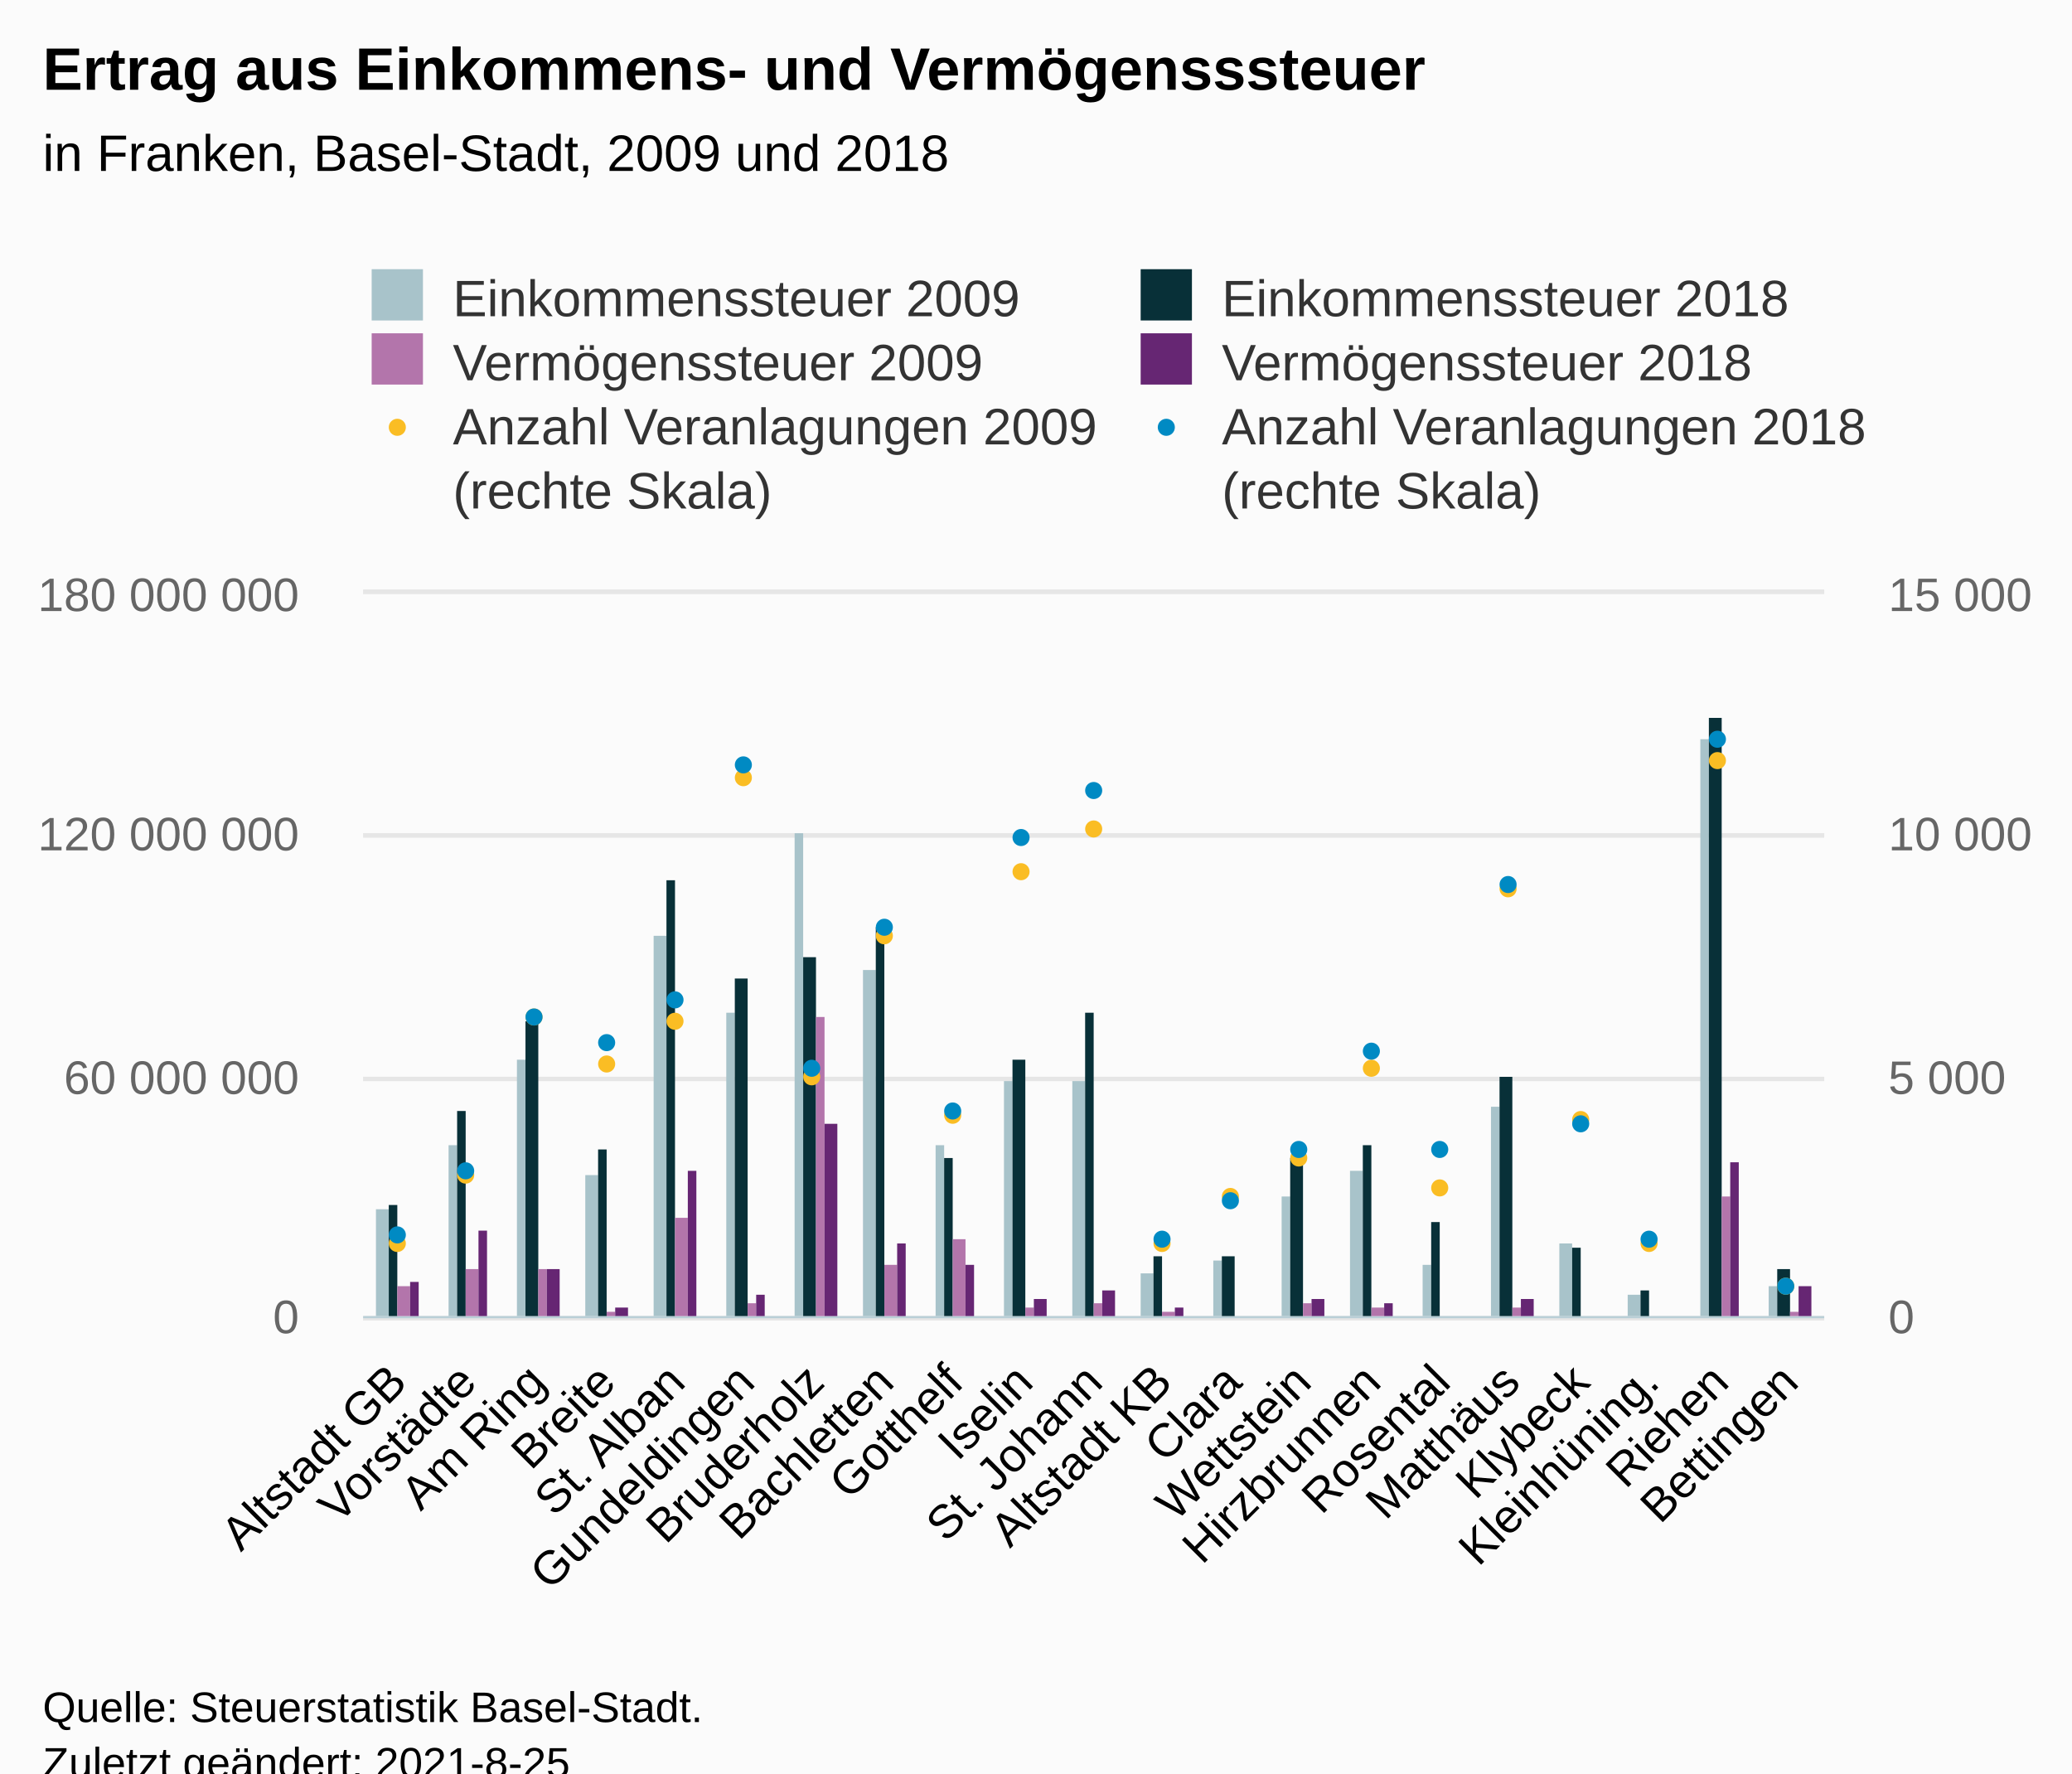
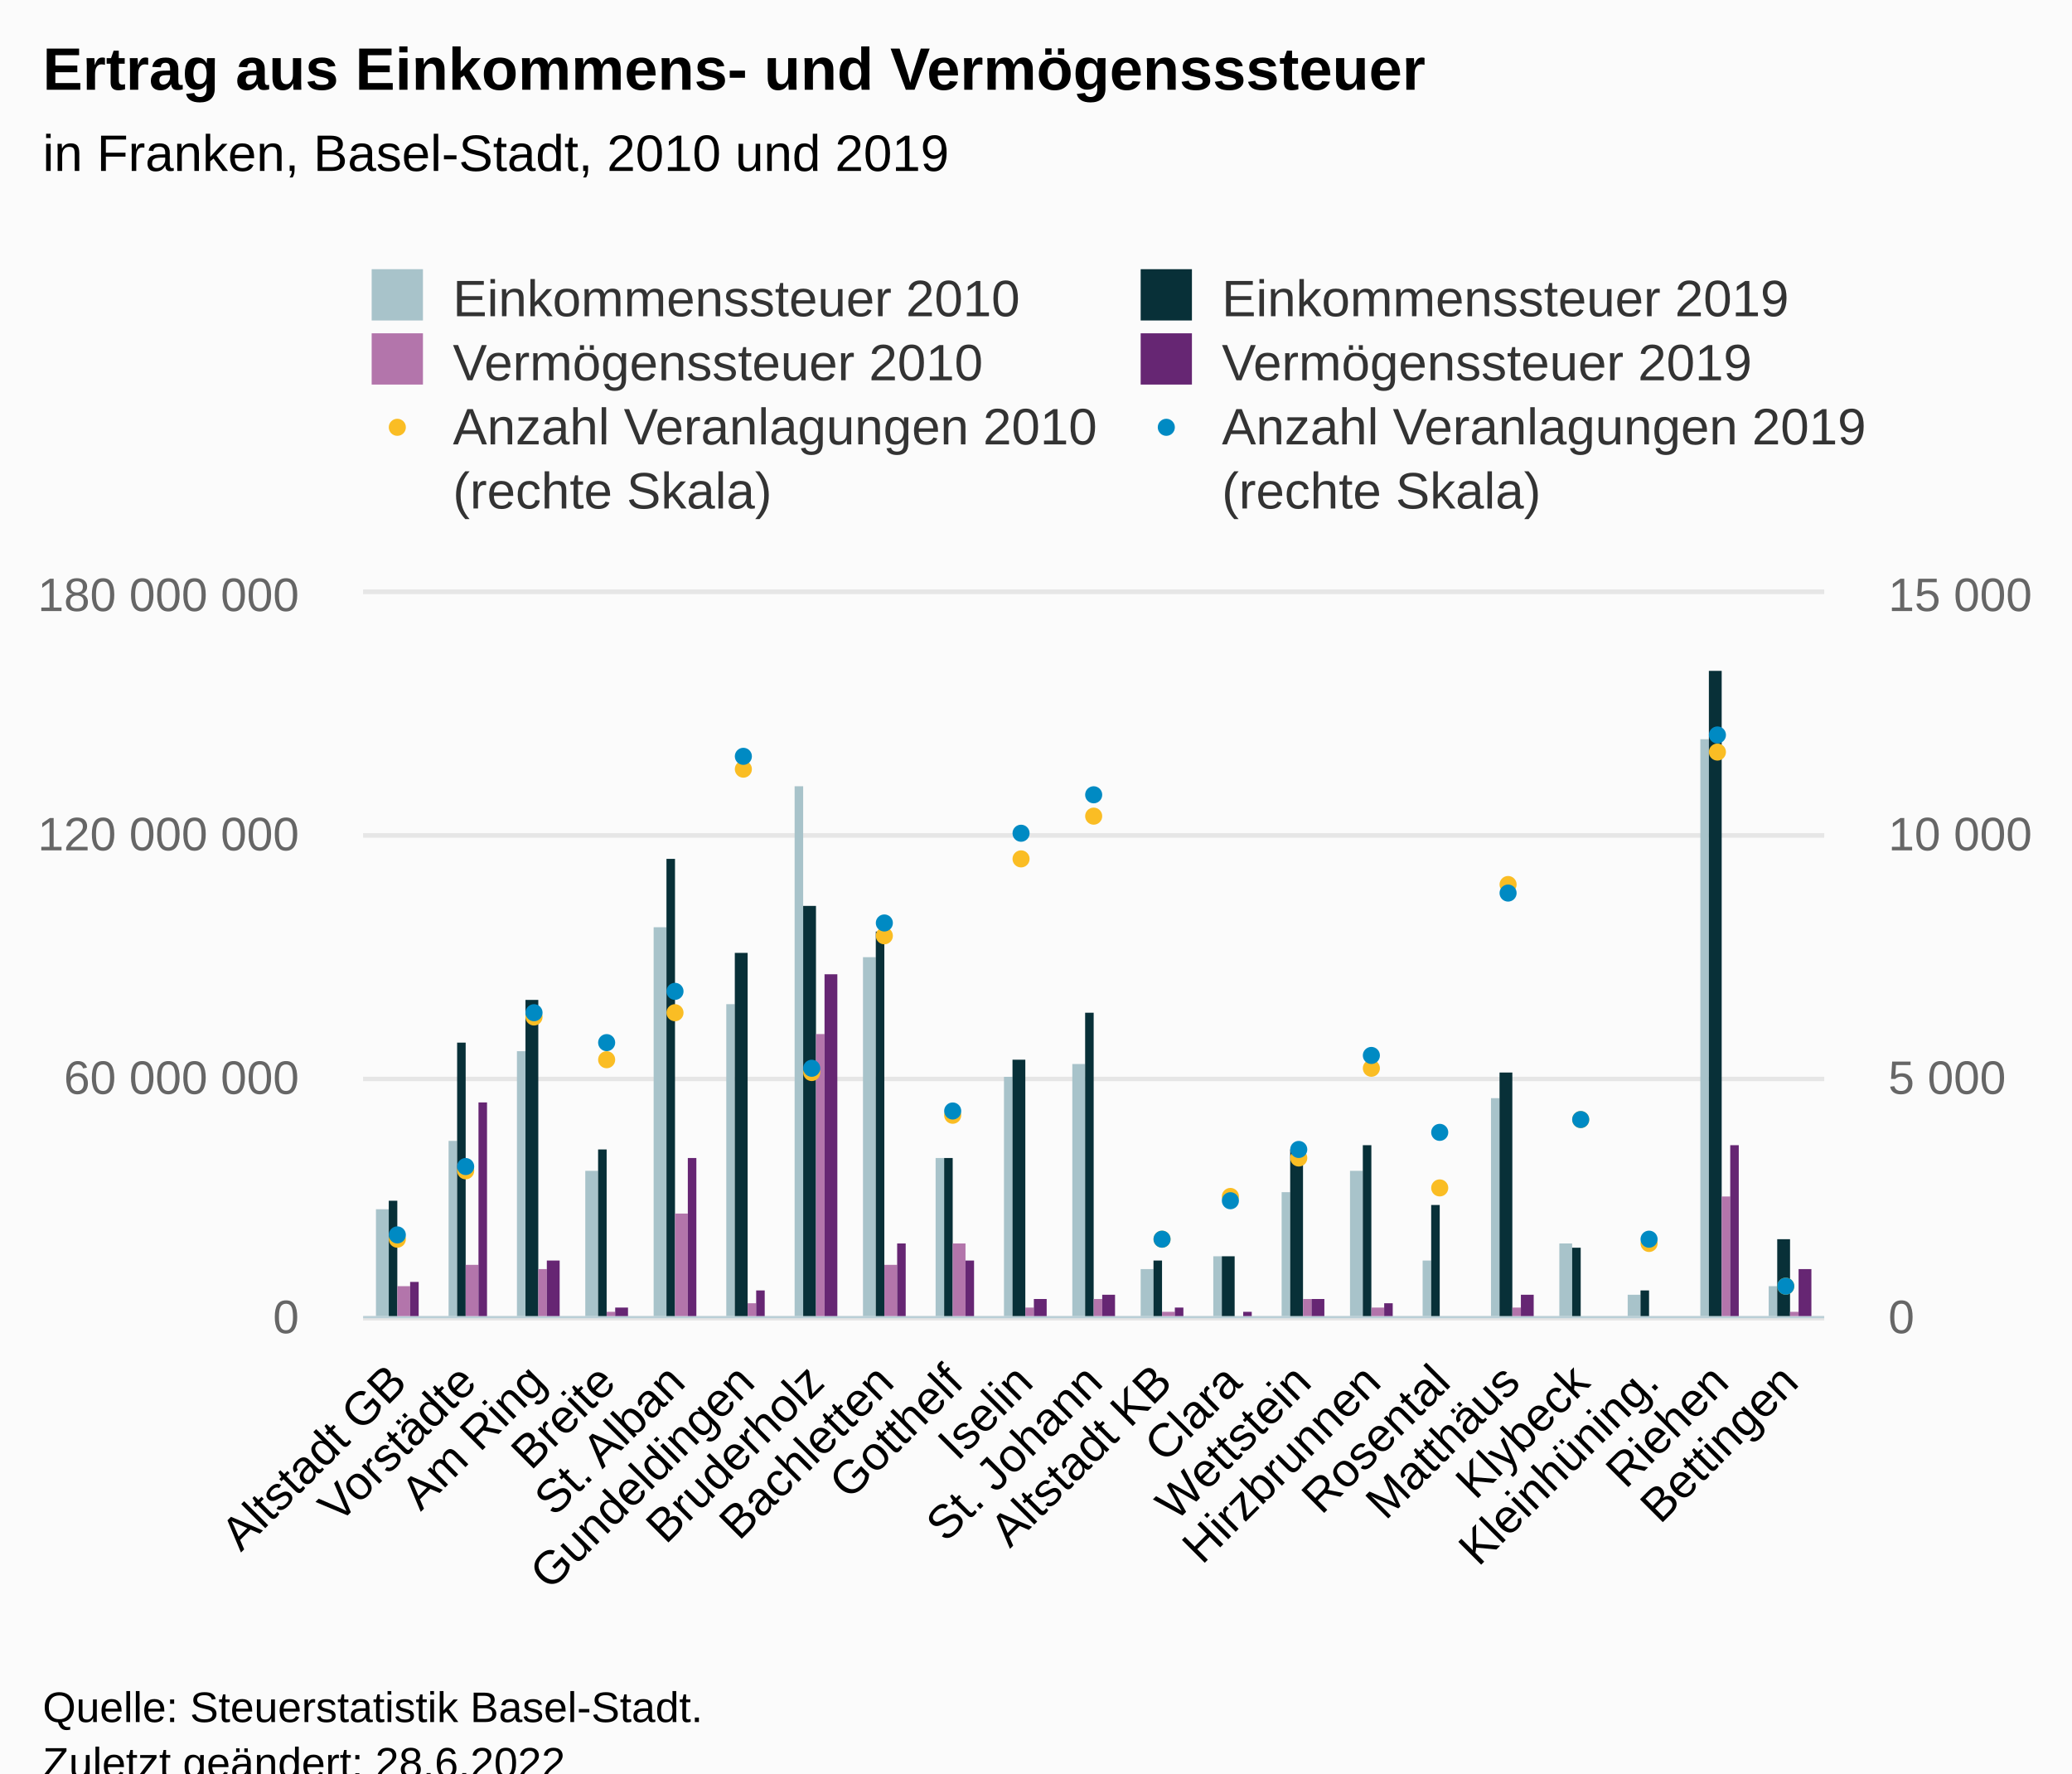
<svg xmlns="http://www.w3.org/2000/svg" version="1.1" class="highcharts-root" style="font-family:Arial;font-size:12px;" viewBox="0 0 485 415">
  <defs>
-     <clipPath id="highcharts-g98ypyo-135-">
+     <clipPath id="highcharts-v405xe8-135-">
      <rect x="0" y="0" width="342" height="169" fill="none" />
    </clipPath>
-     <clipPath id="highcharts-g98ypyo-157-">
+     <clipPath id="highcharts-v405xe8-157-">
      <rect x="0" y="0" width="342" height="169" fill="none" />
    </clipPath>
-     <clipPath id="highcharts-g98ypyo-242-">
+     <clipPath id="highcharts-v405xe8-242-">
      <rect x="0" y="0" width="342" height="169" fill="none" />
    </clipPath>
-     <clipPath id="highcharts-g98ypyo-264-">
+     <clipPath id="highcharts-v405xe8-264-">
      <rect x="85" y="139" width="342" height="169" fill="none" />
    </clipPath>
  </defs>
  <rect fill="#fbfbfb" class="highcharts-background" x="0" y="0" width="485" height="428" rx="0" ry="0" />
  <rect fill="none" class="highcharts-plot-background" x="85" y="139" width="342" height="169" />
  <g class="highcharts-pane-group" data-z-index="0" />
  <g class="highcharts-grid highcharts-xaxis-grid" data-z-index="1">
    <path fill="none" data-z-index="1" class="highcharts-grid-line" d="M 100.5 139 L 100.5 308" opacity="1" />
    <path fill="none" data-z-index="1" class="highcharts-grid-line" d="M 117.5 139 L 117.5 308" opacity="1" />
    <path fill="none" data-z-index="1" class="highcharts-grid-line" d="M 133.5 139 L 133.5 308" opacity="1" />
    <path fill="none" data-z-index="1" class="highcharts-grid-line" d="M 149.5 139 L 149.5 308" opacity="1" />
    <path fill="none" data-z-index="1" class="highcharts-grid-line" d="M 165.5 139 L 165.5 308" opacity="1" />
    <path fill="none" data-z-index="1" class="highcharts-grid-line" d="M 182.5 139 L 182.5 308" opacity="1" />
    <path fill="none" data-z-index="1" class="highcharts-grid-line" d="M 198.5 139 L 198.5 308" opacity="1" />
    <path fill="none" data-z-index="1" class="highcharts-grid-line" d="M 214.5 139 L 214.5 308" opacity="1" />
    <path fill="none" data-z-index="1" class="highcharts-grid-line" d="M 231.5 139 L 231.5 308" opacity="1" />
    <path fill="none" data-z-index="1" class="highcharts-grid-line" d="M 247.5 139 L 247.5 308" opacity="1" />
    <path fill="none" data-z-index="1" class="highcharts-grid-line" d="M 263.5 139 L 263.5 308" opacity="1" />
    <path fill="none" data-z-index="1" class="highcharts-grid-line" d="M 279.5 139 L 279.5 308" opacity="1" />
    <path fill="none" data-z-index="1" class="highcharts-grid-line" d="M 296.5 139 L 296.5 308" opacity="1" />
    <path fill="none" data-z-index="1" class="highcharts-grid-line" d="M 312.5 139 L 312.5 308" opacity="1" />
    <path fill="none" data-z-index="1" class="highcharts-grid-line" d="M 328.5 139 L 328.5 308" opacity="1" />
    <path fill="none" data-z-index="1" class="highcharts-grid-line" d="M 345.5 139 L 345.5 308" opacity="1" />
    <path fill="none" data-z-index="1" class="highcharts-grid-line" d="M 361.5 139 L 361.5 308" opacity="1" />
    <path fill="none" data-z-index="1" class="highcharts-grid-line" d="M 377.5 139 L 377.5 308" opacity="1" />
    <path fill="none" data-z-index="1" class="highcharts-grid-line" d="M 393.5 139 L 393.5 308" opacity="1" />
    <path fill="none" data-z-index="1" class="highcharts-grid-line" d="M 410.5 139 L 410.5 308" opacity="1" />
    <path fill="none" data-z-index="1" class="highcharts-grid-line" d="M 426.5 139 L 426.5 308" opacity="1" />
    <path fill="none" data-z-index="1" class="highcharts-grid-line" d="M 84.5 139 L 84.5 308" opacity="1" />
  </g>
  <g class="highcharts-grid highcharts-yaxis-grid" data-z-index="1">
    <path fill="none" stroke="#e6e6e6" stroke-width="1" data-z-index="1" class="highcharts-grid-line" d="M 85 308.5 L 427 308.5" opacity="1" />
    <path fill="none" stroke="#e6e6e6" stroke-width="1" data-z-index="1" class="highcharts-grid-line" d="M 85 252.5 L 427 252.5" opacity="1" />
    <path fill="none" stroke="#e6e6e6" stroke-width="1" data-z-index="1" class="highcharts-grid-line" d="M 85 195.5 L 427 195.5" opacity="1" />
    <path fill="none" stroke="#e6e6e6" stroke-width="1" data-z-index="1" class="highcharts-grid-line" d="M 85 138.5 L 427 138.5" opacity="1" />
  </g>
  <g class="highcharts-grid highcharts-yaxis-grid" data-z-index="1">
    <path fill="none" stroke="#e6e6e6" stroke-width="1" data-z-index="1" class="highcharts-grid-line" d="M 85 308.5 L 427 308.5" opacity="1" />
    <path fill="none" stroke="#e6e6e6" stroke-width="1" data-z-index="1" class="highcharts-grid-line" d="M 85 252.5 L 427 252.5" opacity="1" />
    <path fill="none" stroke="#e6e6e6" stroke-width="1" data-z-index="1" class="highcharts-grid-line" d="M 85 195.5 L 427 195.5" opacity="1" />
    <path fill="none" stroke="#e6e6e6" stroke-width="1" data-z-index="1" class="highcharts-grid-line" d="M 85 138.5 L 427 138.5" opacity="1" />
  </g>
  <rect fill="none" class="highcharts-plot-border" data-z-index="1" x="85" y="139" width="342" height="169" />
  <g class="highcharts-axis highcharts-xaxis" data-z-index="2">
    <path fill="none" class="highcharts-axis-line" stroke="#B9CFD7" stroke-width="0.5" data-z-index="7" d="M 85 308.25 L 427 308.25" />
  </g>
  <g class="highcharts-axis highcharts-yaxis" data-z-index="2">
    <path fill="none" class="highcharts-axis-line" data-z-index="7" d="M 85 139 L 85 308" />
  </g>
  <g class="highcharts-axis highcharts-yaxis" data-z-index="2">
    <path fill="none" class="highcharts-axis-line" data-z-index="7" d="M 427 139 L 427 308" />
  </g>
  <g class="highcharts-series-group" data-z-index="3">
-     <g class="highcharts-series highcharts-series-0 highcharts-column-series" data-z-index="0.1" opacity="1" transform="translate(85,139) scale(1 1)" clip-path="url(#highcharts-g98ypyo-157-)">
+     <g class="highcharts-series highcharts-series-0 highcharts-column-series" data-z-index="0.1" opacity="1" transform="translate(85,139) scale(1 1)" clip-path="url(#highcharts-v405xe8-157-)">
      <rect x="3" y="144" width="3" height="26" fill="#A8C3CA" opacity="1" class="highcharts-point" />
-       <rect x="20" y="129" width="2" height="41" fill="#A8C3CA" opacity="1" class="highcharts-point" />
-       <rect x="36" y="109" width="2" height="61" fill="#A8C3CA" opacity="1" class="highcharts-point" />
-       <rect x="52" y="136" width="3" height="34" fill="#A8C3CA" opacity="1" class="highcharts-point" />
-       <rect x="68" y="80" width="3" height="90" fill="#A8C3CA" opacity="1" class="highcharts-point" />
-       <rect x="85" y="98" width="2" height="72" fill="#A8C3CA" opacity="1" class="highcharts-point" />
-       <rect x="101" y="56" width="2" height="114" fill="#A8C3CA" opacity="1" class="highcharts-point" />
-       <rect x="117" y="88" width="3" height="82" fill="#A8C3CA" opacity="1" class="highcharts-point" />
-       <rect x="134" y="129" width="2" height="41" fill="#A8C3CA" opacity="1" class="highcharts-point" />
-       <rect x="150" y="114" width="2" height="56" fill="#A8C3CA" opacity="1" class="highcharts-point" />
-       <rect x="166" y="114" width="3" height="56" fill="#A8C3CA" opacity="1" class="highcharts-point" />
-       <rect x="182" y="159" width="3" height="11" fill="#A8C3CA" opacity="1" class="highcharts-point" />
-       <rect x="199" y="156" width="2" height="14" fill="#A8C3CA" opacity="1" class="highcharts-point" />
-       <rect x="215" y="141" width="2" height="29" fill="#A8C3CA" opacity="1" class="highcharts-point" />
+       <rect x="20" y="128" width="2" height="42" fill="#A8C3CA" opacity="1" class="highcharts-point" />
+       <rect x="36" y="107" width="2" height="63" fill="#A8C3CA" opacity="1" class="highcharts-point" />
+       <rect x="52" y="135" width="3" height="35" fill="#A8C3CA" opacity="1" class="highcharts-point" />
+       <rect x="68" y="78" width="3" height="92" fill="#A8C3CA" opacity="1" class="highcharts-point" />
+       <rect x="85" y="96" width="2" height="74" fill="#A8C3CA" opacity="1" class="highcharts-point" />
+       <rect x="101" y="45" width="2" height="125" fill="#A8C3CA" opacity="1" class="highcharts-point" />
+       <rect x="117" y="85" width="3" height="85" fill="#A8C3CA" opacity="1" class="highcharts-point" />
+       <rect x="134" y="132" width="2" height="38" fill="#A8C3CA" opacity="1" class="highcharts-point" />
+       <rect x="150" y="113" width="2" height="57" fill="#A8C3CA" opacity="1" class="highcharts-point" />
+       <rect x="166" y="110" width="3" height="60" fill="#A8C3CA" opacity="1" class="highcharts-point" />
+       <rect x="182" y="158" width="3" height="12" fill="#A8C3CA" opacity="1" class="highcharts-point" />
+       <rect x="199" y="155" width="2" height="15" fill="#A8C3CA" opacity="1" class="highcharts-point" />
+       <rect x="215" y="140" width="2" height="30" fill="#A8C3CA" opacity="1" class="highcharts-point" />
      <rect x="231" y="135" width="3" height="35" fill="#A8C3CA" opacity="1" class="highcharts-point" />
-       <rect x="248" y="157" width="2" height="13" fill="#A8C3CA" opacity="1" class="highcharts-point" />
-       <rect x="264" y="120" width="2" height="50" fill="#A8C3CA" opacity="1" class="highcharts-point" />
+       <rect x="248" y="156" width="2" height="14" fill="#A8C3CA" opacity="1" class="highcharts-point" />
+       <rect x="264" y="118" width="2" height="52" fill="#A8C3CA" opacity="1" class="highcharts-point" />
      <rect x="280" y="152" width="3" height="18" fill="#A8C3CA" opacity="1" class="highcharts-point" />
      <rect x="296" y="164" width="3" height="6" fill="#A8C3CA" opacity="1" class="highcharts-point" />
      <rect x="313" y="34" width="2" height="136" fill="#A8C3CA" opacity="1" class="highcharts-point" />
      <rect x="329" y="162" width="2" height="8" fill="#A8C3CA" opacity="1" class="highcharts-point" />
    </g>
    <g class="highcharts-markers highcharts-series-0 highcharts-column-series" data-z-index="0.1" opacity="1" transform="translate(85,139) scale(1 1)" clip-path="none" />
-     <g class="highcharts-series highcharts-series-1 highcharts-column-series" data-z-index="0.1" opacity="1" transform="translate(85,139) scale(1 1)" clip-path="url(#highcharts-g98ypyo-157-)">
-       <rect x="6" y="143" width="2" height="27" fill="#083038" opacity="1" class="highcharts-point" />
-       <rect x="22" y="121" width="2" height="49" fill="#083038" opacity="1" class="highcharts-point" />
-       <rect x="38" y="100" width="3" height="70" fill="#083038" opacity="1" class="highcharts-point" />
+     <g class="highcharts-series highcharts-series-1 highcharts-column-series" data-z-index="0.1" opacity="1" transform="translate(85,139) scale(1 1)" clip-path="url(#highcharts-v405xe8-157-)">
+       <rect x="6" y="142" width="2" height="28" fill="#083038" opacity="1" class="highcharts-point" />
+       <rect x="22" y="105" width="2" height="65" fill="#083038" opacity="1" class="highcharts-point" />
+       <rect x="38" y="95" width="3" height="75" fill="#083038" opacity="1" class="highcharts-point" />
      <rect x="55" y="130" width="2" height="40" fill="#083038" opacity="1" class="highcharts-point" />
-       <rect x="71" y="67" width="2" height="103" fill="#083038" opacity="1" class="highcharts-point" />
-       <rect x="87" y="90" width="3" height="80" fill="#083038" opacity="1" class="highcharts-point" />
-       <rect x="103" y="85" width="3" height="85" fill="#083038" opacity="1" class="highcharts-point" />
-       <rect x="120" y="78" width="2" height="92" fill="#083038" opacity="1" class="highcharts-point" />
+       <rect x="71" y="62" width="2" height="108" fill="#083038" opacity="1" class="highcharts-point" />
+       <rect x="87" y="84" width="3" height="86" fill="#083038" opacity="1" class="highcharts-point" />
+       <rect x="103" y="73" width="3" height="97" fill="#083038" opacity="1" class="highcharts-point" />
+       <rect x="120" y="79" width="2" height="91" fill="#083038" opacity="1" class="highcharts-point" />
      <rect x="136" y="132" width="2" height="38" fill="#083038" opacity="1" class="highcharts-point" />
      <rect x="152" y="109" width="3" height="61" fill="#083038" opacity="1" class="highcharts-point" />
      <rect x="169" y="98" width="2" height="72" fill="#083038" opacity="1" class="highcharts-point" />
-       <rect x="185" y="155" width="2" height="15" fill="#083038" opacity="1" class="highcharts-point" />
+       <rect x="185" y="156" width="2" height="14" fill="#083038" opacity="1" class="highcharts-point" />
      <rect x="201" y="155" width="3" height="15" fill="#083038" opacity="1" class="highcharts-point" />
-       <rect x="217" y="132" width="3" height="38" fill="#083038" opacity="1" class="highcharts-point" />
+       <rect x="217" y="130" width="3" height="40" fill="#083038" opacity="1" class="highcharts-point" />
      <rect x="234" y="129" width="2" height="41" fill="#083038" opacity="1" class="highcharts-point" />
-       <rect x="250" y="147" width="2" height="23" fill="#083038" opacity="1" class="highcharts-point" />
-       <rect x="266" y="113" width="3" height="57" fill="#083038" opacity="1" class="highcharts-point" />
+       <rect x="250" y="143" width="2" height="27" fill="#083038" opacity="1" class="highcharts-point" />
+       <rect x="266" y="112" width="3" height="58" fill="#083038" opacity="1" class="highcharts-point" />
      <rect x="283" y="153" width="2" height="17" fill="#083038" opacity="1" class="highcharts-point" />
      <rect x="299" y="163" width="2" height="7" fill="#083038" opacity="1" class="highcharts-point" />
-       <rect x="315" y="29" width="3" height="141" fill="#083038" opacity="1" class="highcharts-point" />
-       <rect x="331" y="158" width="3" height="12" fill="#083038" opacity="1" class="highcharts-point" />
+       <rect x="315" y="18" width="3" height="152" fill="#083038" opacity="1" class="highcharts-point" />
+       <rect x="331" y="151" width="3" height="19" fill="#083038" opacity="1" class="highcharts-point" />
    </g>
    <g class="highcharts-markers highcharts-series-1 highcharts-column-series" data-z-index="0.1" opacity="1" transform="translate(85,139) scale(1 1)" clip-path="none" />
-     <g class="highcharts-series highcharts-series-2 highcharts-column-series" data-z-index="0.1" opacity="1" transform="translate(85,139) scale(1 1)" clip-path="url(#highcharts-g98ypyo-157-)">
+     <g class="highcharts-series highcharts-series-2 highcharts-column-series" data-z-index="0.1" opacity="1" transform="translate(85,139) scale(1 1)" clip-path="url(#highcharts-v405xe8-157-)">
      <rect x="8" y="162" width="3" height="8" fill="#B375AB" opacity="1" class="highcharts-point" />
-       <rect x="24" y="158" width="3" height="12" fill="#B375AB" opacity="1" class="highcharts-point" />
+       <rect x="24" y="157" width="3" height="13" fill="#B375AB" opacity="1" class="highcharts-point" />
      <rect x="41" y="158" width="2" height="12" fill="#B375AB" opacity="1" class="highcharts-point" />
      <rect x="57" y="168" width="2" height="2" fill="#B375AB" opacity="1" class="highcharts-point" />
-       <rect x="73" y="146" width="3" height="24" fill="#B375AB" opacity="1" class="highcharts-point" />
+       <rect x="73" y="145" width="3" height="25" fill="#B375AB" opacity="1" class="highcharts-point" />
      <rect x="90" y="166" width="2" height="4" fill="#B375AB" opacity="1" class="highcharts-point" />
-       <rect x="106" y="99" width="2" height="71" fill="#B375AB" opacity="1" class="highcharts-point" />
+       <rect x="106" y="103" width="2" height="67" fill="#B375AB" opacity="1" class="highcharts-point" />
      <rect x="122" y="157" width="3" height="13" fill="#B375AB" opacity="1" class="highcharts-point" />
-       <rect x="138" y="151" width="3" height="19" fill="#B375AB" opacity="1" class="highcharts-point" />
+       <rect x="138" y="152" width="3" height="18" fill="#B375AB" opacity="1" class="highcharts-point" />
      <rect x="155" y="167" width="2" height="3" fill="#B375AB" opacity="1" class="highcharts-point" />
-       <rect x="171" y="166" width="2" height="4" fill="#B375AB" opacity="1" class="highcharts-point" />
+       <rect x="171" y="165" width="2" height="5" fill="#B375AB" opacity="1" class="highcharts-point" />
      <rect x="187" y="168" width="3" height="2" fill="#B375AB" opacity="1" class="highcharts-point" />
      <rect x="204" y="169" width="2" height="1" fill="#B375AB" opacity="1" class="highcharts-point" />
-       <rect x="220" y="166" width="2" height="4" fill="#B375AB" opacity="1" class="highcharts-point" />
+       <rect x="220" y="165" width="2" height="5" fill="#B375AB" opacity="1" class="highcharts-point" />
      <rect x="236" y="167" width="3" height="3" fill="#B375AB" opacity="1" class="highcharts-point" />
-       <rect x="252" y="170" width="3" height="0" fill="#B375AB" opacity="1" class="highcharts-point" />
+       <rect x="252" y="169" width="3" height="1" fill="#B375AB" opacity="1" class="highcharts-point" />
      <rect x="269" y="167" width="2" height="3" fill="#B375AB" opacity="1" class="highcharts-point" />
      <rect x="285" y="169" width="2" height="1" fill="#B375AB" opacity="1" class="highcharts-point" />
      <rect x="301" y="170" width="3" height="0" fill="#B375AB" opacity="1" class="highcharts-point" />
      <rect x="318" y="141" width="2" height="29" fill="#B375AB" opacity="1" class="highcharts-point" />
      <rect x="334" y="168" width="2" height="2" fill="#B375AB" opacity="1" class="highcharts-point" />
    </g>
    <g class="highcharts-markers highcharts-series-2 highcharts-column-series" data-z-index="0.1" opacity="1" transform="translate(85,139) scale(1 1)" clip-path="none" />
-     <g class="highcharts-series highcharts-series-3 highcharts-column-series" data-z-index="0.1" opacity="1" transform="translate(85,139) scale(1 1)" clip-path="url(#highcharts-g98ypyo-157-)">
+     <g class="highcharts-series highcharts-series-3 highcharts-column-series" data-z-index="0.1" opacity="1" transform="translate(85,139) scale(1 1)" clip-path="url(#highcharts-v405xe8-157-)">
      <rect x="11" y="161" width="2" height="9" fill="#662673" opacity="1" class="highcharts-point" />
-       <rect x="27" y="149" width="2" height="21" fill="#662673" opacity="1" class="highcharts-point" />
-       <rect x="43" y="158" width="3" height="12" fill="#662673" opacity="1" class="highcharts-point" />
+       <rect x="27" y="119" width="2" height="51" fill="#662673" opacity="1" class="highcharts-point" />
+       <rect x="43" y="156" width="3" height="14" fill="#662673" opacity="1" class="highcharts-point" />
      <rect x="59" y="167" width="3" height="3" fill="#662673" opacity="1" class="highcharts-point" />
-       <rect x="76" y="135" width="2" height="35" fill="#662673" opacity="1" class="highcharts-point" />
-       <rect x="92" y="164" width="2" height="6" fill="#662673" opacity="1" class="highcharts-point" />
-       <rect x="108" y="124" width="3" height="46" fill="#662673" opacity="1" class="highcharts-point" />
+       <rect x="76" y="132" width="2" height="38" fill="#662673" opacity="1" class="highcharts-point" />
+       <rect x="92" y="163" width="2" height="7" fill="#662673" opacity="1" class="highcharts-point" />
+       <rect x="108" y="89" width="3" height="81" fill="#662673" opacity="1" class="highcharts-point" />
      <rect x="125" y="152" width="2" height="18" fill="#662673" opacity="1" class="highcharts-point" />
-       <rect x="141" y="157" width="2" height="13" fill="#662673" opacity="1" class="highcharts-point" />
+       <rect x="141" y="156" width="2" height="14" fill="#662673" opacity="1" class="highcharts-point" />
      <rect x="157" y="165" width="3" height="5" fill="#662673" opacity="1" class="highcharts-point" />
-       <rect x="173" y="163" width="3" height="7" fill="#662673" opacity="1" class="highcharts-point" />
+       <rect x="173" y="164" width="3" height="6" fill="#662673" opacity="1" class="highcharts-point" />
      <rect x="190" y="167" width="2" height="3" fill="#662673" opacity="1" class="highcharts-point" />
-       <rect x="206" y="169" width="2" height="1" fill="#662673" opacity="1" class="highcharts-point" />
+       <rect x="206" y="168" width="2" height="2" fill="#662673" opacity="1" class="highcharts-point" />
      <rect x="222" y="165" width="3" height="5" fill="#662673" opacity="1" class="highcharts-point" />
      <rect x="239" y="166" width="2" height="4" fill="#662673" opacity="1" class="highcharts-point" />
      <rect x="255" y="169" width="2" height="1" fill="#662673" opacity="1" class="highcharts-point" />
-       <rect x="271" y="165" width="3" height="5" fill="#662673" opacity="1" class="highcharts-point" />
+       <rect x="271" y="164" width="3" height="6" fill="#662673" opacity="1" class="highcharts-point" />
      <rect x="287" y="169" width="3" height="1" fill="#662673" opacity="1" class="highcharts-point" />
      <rect x="304" y="170" width="2" height="0" fill="#662673" opacity="1" class="highcharts-point" />
-       <rect x="320" y="133" width="2" height="37" fill="#662673" opacity="1" class="highcharts-point" />
-       <rect x="336" y="162" width="3" height="8" fill="#662673" opacity="1" class="highcharts-point" />
+       <rect x="320" y="129" width="2" height="41" fill="#662673" opacity="1" class="highcharts-point" />
+       <rect x="336" y="158" width="3" height="12" fill="#662673" opacity="1" class="highcharts-point" />
    </g>
    <g class="highcharts-markers highcharts-series-3 highcharts-column-series" data-z-index="0.1" opacity="1" transform="translate(85,139) scale(1 1)" clip-path="none" />
-     <g class="highcharts-series highcharts-series-4 highcharts-scatter-series" data-z-index="0.1" opacity="1" transform="translate(85,139) scale(1 1)" clip-path="url(#highcharts-g98ypyo-242-)" />
+     <g class="highcharts-series highcharts-series-4 highcharts-scatter-series" data-z-index="0.1" opacity="1" transform="translate(85,139) scale(1 1)" clip-path="url(#highcharts-v405xe8-242-)" />
    <g class="highcharts-markers highcharts-series-4 highcharts-scatter-series" data-z-index="0.1" opacity="1" transform="translate(85,139) scale(1 1)" clip-path="none">
-       <path fill="#FABD24" d="M 8 154 A 2 2 0 1 1 8.002 154 Z" opacity="1" class="highcharts-point" />
-       <path fill="#FABD24" d="M 24 138 A 2 2 0 1 1 24.002 138 Z" opacity="1" class="highcharts-point" />
+       <path fill="#FABD24" d="M 8 153 A 2 2 0 1 1 8.002 153 Z" opacity="1" class="highcharts-point" />
+       <path fill="#FABD24" d="M 24 137 A 2 2 0 1 1 24.002 137 Z" opacity="1" class="highcharts-point" />
      <path fill="#FABD24" d="M 40 101 A 2 2 0 1 1 40.002 101 Z" opacity="1" class="highcharts-point" />
-       <path fill="#FABD24" d="M 57 112 A 2 2 0 1 1 57.002 112 Z" opacity="1" class="highcharts-point" />
-       <path fill="#FABD24" d="M 73 102 A 2 2 0 1 1 73.002 102 Z" opacity="1" class="highcharts-point" />
-       <path fill="#FABD24" d="M 89 45 A 2 2 0 1 1 89.002 45 Z" opacity="1" class="highcharts-point" />
-       <path fill="#FABD24" d="M 105 115 A 2 2 0 1 1 105.002 115 Z" opacity="1" class="highcharts-point" />
+       <path fill="#FABD24" d="M 57 111 A 2 2 0 1 1 57.002 111 Z" opacity="1" class="highcharts-point" />
+       <path fill="#FABD24" d="M 73 100 A 2 2 0 1 1 73.002 100 Z" opacity="1" class="highcharts-point" />
+       <path fill="#FABD24" d="M 89 43 A 2 2 0 1 1 89.002 43 Z" opacity="1" class="highcharts-point" />
+       <path fill="#FABD24" d="M 105 114 A 2 2 0 1 1 105.002 114 Z" opacity="1" class="highcharts-point" />
      <path fill="#FABD24" d="M 122 82 A 2 2 0 1 1 122.002 82 Z" opacity="1" class="highcharts-point" />
      <path fill="#FABD24" d="M 138 124 A 2 2 0 1 1 138.002 124 Z" opacity="1" class="highcharts-point" />
-       <path fill="#FABD24" d="M 154 67 A 2 2 0 1 1 154.002 67 Z" opacity="1" class="highcharts-point" />
-       <path fill="#FABD24" d="M 171 57 A 2 2 0 1 1 171.002 57 Z" opacity="1" class="highcharts-point" />
-       <path fill="#FABD24" d="M 187 154 A 2 2 0 1 1 187.002 154 Z" opacity="1" class="highcharts-point" />
+       <path fill="#FABD24" d="M 154 64 A 2 2 0 1 1 154.002 64 Z" opacity="1" class="highcharts-point" />
+       <path fill="#FABD24" d="M 171 54 A 2 2 0 1 1 171.002 54 Z" opacity="1" class="highcharts-point" />
+       <path fill="#FABD24" d="M 187 153 A 2 2 0 1 1 187.002 153 Z" opacity="1" class="highcharts-point" />
      <path fill="#FABD24" d="M 203 143 A 2 2 0 1 1 203.002 143 Z" opacity="1" class="highcharts-point" />
      <path fill="#FABD24" d="M 219 134 A 2 2 0 1 1 219.002 134 Z" opacity="1" class="highcharts-point" />
      <path fill="#FABD24" d="M 236 113 A 2 2 0 1 1 236.002 113 Z" opacity="1" class="highcharts-point" />
      <path fill="#FABD24" d="M 252 141 A 2 2 0 1 1 252.002 141 Z" opacity="1" class="highcharts-point" />
-       <path fill="#FABD24" d="M 268 71 A 2 2 0 1 1 268.002 71 Z" opacity="1" class="highcharts-point" />
+       <path fill="#FABD24" d="M 268 70 A 2 2 0 1 1 268.002 70 Z" opacity="1" class="highcharts-point" />
      <path fill="#FABD24" d="M 285 125 A 2 2 0 1 1 285.002 125 Z" opacity="1" class="highcharts-point" />
      <path fill="#FABD24" d="M 301 154 A 2 2 0 1 1 301.002 154 Z" opacity="1" class="highcharts-point" />
-       <path fill="#FABD24" d="M 317 41 A 2 2 0 1 1 317.002 41 Z" opacity="1" class="highcharts-point" />
+       <path fill="#FABD24" d="M 317 39 A 2 2 0 1 1 317.002 39 Z" opacity="1" class="highcharts-point" />
      <path fill="#FABD24" d="M 333 164 A 2 2 0 1 1 333.002 164 Z" opacity="1" class="highcharts-point" />
    </g>
-     <g class="highcharts-series highcharts-series-5 highcharts-scatter-series" data-z-index="0.1" opacity="1" transform="translate(85,139) scale(1 1)" clip-path="url(#highcharts-g98ypyo-242-)" />
+     <g class="highcharts-series highcharts-series-5 highcharts-scatter-series" data-z-index="0.1" opacity="1" transform="translate(85,139) scale(1 1)" clip-path="url(#highcharts-v405xe8-242-)" />
    <g class="highcharts-markers highcharts-series-5 highcharts-scatter-series" data-z-index="0.1" opacity="1" transform="translate(85,139) scale(1 1)" clip-path="none">
      <path fill="#008AC3" d="M 8 152 A 2 2 0 1 1 8.002 152 Z" opacity="1" class="highcharts-point" />
-       <path fill="#008AC3" d="M 24 137 A 2 2 0 1 1 24.002 137 Z" opacity="1" class="highcharts-point" />
-       <path fill="#008AC3" d="M 40 101 A 2 2 0 1 1 40.002 101 Z" opacity="1" class="highcharts-point" />
+       <path fill="#008AC3" d="M 24 136 A 2 2 0 1 1 24.002 136 Z" opacity="1" class="highcharts-point" />
+       <path fill="#008AC3" d="M 40 100 A 2 2 0 1 1 40.002 100 Z" opacity="1" class="highcharts-point" />
      <path fill="#008AC3" d="M 57 107 A 2 2 0 1 1 57.002 107 Z" opacity="1" class="highcharts-point" />
-       <path fill="#008AC3" d="M 73 97 A 2 2 0 1 1 73.002 97 Z" opacity="1" class="highcharts-point" />
-       <path fill="#008AC3" d="M 89 42 A 2 2 0 1 1 89.002 42 Z" opacity="1" class="highcharts-point" />
+       <path fill="#008AC3" d="M 73 95 A 2 2 0 1 1 73.002 95 Z" opacity="1" class="highcharts-point" />
+       <path fill="#008AC3" d="M 89 40 A 2 2 0 1 1 89.002 40 Z" opacity="1" class="highcharts-point" />
      <path fill="#008AC3" d="M 105 113 A 2 2 0 1 1 105.002 113 Z" opacity="1" class="highcharts-point" />
-       <path fill="#008AC3" d="M 122 80 A 2 2 0 1 1 122.002 80 Z" opacity="1" class="highcharts-point" />
+       <path fill="#008AC3" d="M 122 79 A 2 2 0 1 1 122.002 79 Z" opacity="1" class="highcharts-point" />
      <path fill="#008AC3" d="M 138 123 A 2 2 0 1 1 138.002 123 Z" opacity="1" class="highcharts-point" />
-       <path fill="#008AC3" d="M 154 59 A 2 2 0 1 1 154.002 59 Z" opacity="1" class="highcharts-point" />
-       <path fill="#008AC3" d="M 171 48 A 2 2 0 1 1 171.002 48 Z" opacity="1" class="highcharts-point" />
+       <path fill="#008AC3" d="M 154 58 A 2 2 0 1 1 154.002 58 Z" opacity="1" class="highcharts-point" />
+       <path fill="#008AC3" d="M 171 49 A 2 2 0 1 1 171.002 49 Z" opacity="1" class="highcharts-point" />
      <path fill="#008AC3" d="M 187 153 A 2 2 0 1 1 187.002 153 Z" opacity="1" class="highcharts-point" />
      <path fill="#008AC3" d="M 203 144 A 2 2 0 1 1 203.002 144 Z" opacity="1" class="highcharts-point" />
      <path fill="#008AC3" d="M 219 132 A 2 2 0 1 1 219.002 132 Z" opacity="1" class="highcharts-point" />
-       <path fill="#008AC3" d="M 236 109 A 2 2 0 1 1 236.002 109 Z" opacity="1" class="highcharts-point" />
-       <path fill="#008AC3" d="M 252 132 A 2 2 0 1 1 252.002 132 Z" opacity="1" class="highcharts-point" />
-       <path fill="#008AC3" d="M 268 70 A 2 2 0 1 1 268.002 70 Z" opacity="1" class="highcharts-point" />
-       <path fill="#008AC3" d="M 285 126 A 2 2 0 1 1 285.002 126 Z" opacity="1" class="highcharts-point" />
+       <path fill="#008AC3" d="M 236 110 A 2 2 0 1 1 236.002 110 Z" opacity="1" class="highcharts-point" />
+       <path fill="#008AC3" d="M 252 128 A 2 2 0 1 1 252.002 128 Z" opacity="1" class="highcharts-point" />
+       <path fill="#008AC3" d="M 268 72 A 2 2 0 1 1 268.002 72 Z" opacity="1" class="highcharts-point" />
+       <path fill="#008AC3" d="M 285 125 A 2 2 0 1 1 285.002 125 Z" opacity="1" class="highcharts-point" />
      <path fill="#008AC3" d="M 301 153 A 2 2 0 1 1 301.002 153 Z" opacity="1" class="highcharts-point" />
-       <path fill="#008AC3" d="M 317 36 A 2 2 0 1 1 317.002 36 Z" opacity="1" class="highcharts-point" />
+       <path fill="#008AC3" d="M 317 35 A 2 2 0 1 1 317.002 35 Z" opacity="1" class="highcharts-point" />
      <path fill="#008AC3" d="M 333 164 A 2 2 0 1 1 333.002 164 Z" opacity="1" class="highcharts-point" />
    </g>
  </g>
  <text x="10" text-anchor="start" class="highcharts-title" data-z-index="4" style="color:#000000;font-size:14px;font-weight:bold;fill:#000000;" y="21">
    <tspan>Ertrag aus  Einkommens- und Vermögensssteuer</tspan>
  </text>
  <text x="10" text-anchor="start" class="highcharts-subtitle" data-z-index="4" style="color:#000000;font-size:12px;font-weight:normal;fill:#000000;" y="40">
-     <tspan>in Franken, Basel-Stadt, 2009 und 2018</tspan>
+     <tspan>in Franken, Basel-Stadt, 2010 und 2019</tspan>
  </text>
  <text x="10" text-anchor="start" class="highcharts-caption" data-z-index="4" style="color:#666666;fill:#666666;" y="385" />
  <g class="highcharts-legend" data-z-index="7" transform="translate(77,56)">
    <rect fill="none" class="highcharts-legend-box" rx="0" ry="0" x="0" y="0" width="371" height="71" visibility="visible" />
    <g data-z-index="1">
      <g>
        <g class="highcharts-legend-item highcharts-column-series highcharts-color-undefined highcharts-series-0" data-z-index="1" transform="translate(8,3)">
          <text x="21" style="color:#333333;cursor:pointer;font-size:12px;font-weight:normal;fill:#333333;" text-anchor="start" data-z-index="2" y="15">
-             <tspan>Einkommenssteuer 2009</tspan>
+             <tspan>Einkommenssteuer 2010</tspan>
          </text>
          <rect x="2" y="4" width="12" height="12" fill="#A8C3CA" class="highcharts-point" data-z-index="3" />
        </g>
        <g class="highcharts-legend-item highcharts-column-series highcharts-color-undefined highcharts-series-1" data-z-index="1" transform="translate(188,3)">
          <text x="21" y="15" style="color:#333333;cursor:pointer;font-size:12px;font-weight:normal;fill:#333333;" text-anchor="start" data-z-index="2">
-             <tspan>Einkommenssteuer 2018</tspan>
+             <tspan>Einkommenssteuer 2019</tspan>
          </text>
          <rect x="2" y="4" width="12" height="12" fill="#083038" class="highcharts-point" data-z-index="3" />
        </g>
        <g class="highcharts-legend-item highcharts-column-series highcharts-color-undefined highcharts-series-2" data-z-index="1" transform="translate(8,18)">
          <text x="21" y="15" style="color:#333333;cursor:pointer;font-size:12px;font-weight:normal;fill:#333333;" text-anchor="start" data-z-index="2">
-             <tspan>Vermögenssteuer 2009</tspan>
+             <tspan>Vermögenssteuer 2010</tspan>
          </text>
          <rect x="2" y="4" width="12" height="12" fill="#B375AB" class="highcharts-point" data-z-index="3" />
        </g>
        <g class="highcharts-legend-item highcharts-column-series highcharts-color-undefined highcharts-series-3" data-z-index="1" transform="translate(188,18)">
          <text x="21" y="15" style="color:#333333;cursor:pointer;font-size:12px;font-weight:normal;fill:#333333;" text-anchor="start" data-z-index="2">
-             <tspan>Vermögenssteuer 2018</tspan>
+             <tspan>Vermögenssteuer 2019</tspan>
          </text>
          <rect x="2" y="4" width="12" height="12" fill="#662673" class="highcharts-point" data-z-index="3" />
        </g>
        <g class="highcharts-legend-item highcharts-scatter-series highcharts-color-undefined highcharts-series-4" data-z-index="1" transform="translate(8,33)">
          <path fill="none" d="M 0 11 L 16 11" class="highcharts-graph" />
          <path fill="#FABD24" d="M 8 13 A 2 2 0 1 1 8.002 13 Z" class="highcharts-point" opacity="1" />
          <text x="21" y="15" style="color:#333333;cursor:pointer;font-size:12px;font-weight:normal;fill:#333333;" text-anchor="start" data-z-index="2">
-             <tspan>Anzahl Veranlagungen 2009</tspan>
+             <tspan>Anzahl Veranlagungen 2010</tspan>
            <tspan x="21" dy="15">(rechte Skala)</tspan>
          </text>
        </g>
        <g class="highcharts-legend-item highcharts-scatter-series highcharts-color-undefined highcharts-series-5" data-z-index="1" transform="translate(188,33)">
          <path fill="none" d="M 0 11 L 16 11" class="highcharts-graph" />
          <path fill="#008AC3" d="M 8 13 A 2 2 0 1 1 8.002 13 Z" class="highcharts-point" opacity="1" />
          <text x="21" y="15" style="color:#333333;cursor:pointer;font-size:12px;font-weight:normal;fill:#333333;" text-anchor="start" data-z-index="2">
-             <tspan>Anzahl Veranlagungen 2018</tspan>
+             <tspan>Anzahl Veranlagungen 2019</tspan>
            <tspan x="21" dy="15">(rechte Skala)</tspan>
          </text>
        </g>
      </g>
    </g>
  </g>
  <g class="highcharts-axis-labels highcharts-xaxis-labels" data-z-index="7">
    <text x="95.736" style="color:#000000;cursor:default;font-size:11px;fill:#000000;" text-anchor="end" transform="translate(0,0) rotate(-45 95.73558 324)" y="324" opacity="1">
      <tspan>Altstadt GB</tspan>
    </text>
    <text x="112.021" style="color:#000000;cursor:default;font-size:11px;fill:#000000;" text-anchor="end" transform="translate(0,0) rotate(-45 112.0213 324)" y="324" opacity="1">Vorstädte</text>
    <text x="128.307" style="color:#000000;cursor:default;font-size:11px;fill:#000000;" text-anchor="end" transform="translate(0,0) rotate(-45 128.307 324)" y="324" opacity="1">
      <tspan>Am Ring</tspan>
    </text>
    <text x="144.593" style="color:#000000;cursor:default;font-size:11px;fill:#000000;" text-anchor="end" transform="translate(0,0) rotate(-45 144.5927 324)" y="324" opacity="1">Breite</text>
    <text x="160.878" style="color:#000000;cursor:default;font-size:11px;fill:#000000;" text-anchor="end" transform="translate(0,0) rotate(-45 160.8784 324)" y="324" opacity="1">
      <tspan>St. Alban</tspan>
    </text>
    <text x="177.164" style="color:#000000;cursor:default;font-size:11px;fill:#000000;" text-anchor="end" transform="translate(0,0) rotate(-45 177.1642 324)" y="324" opacity="1">Gundeldingen</text>
    <text x="193.45" style="color:#000000;cursor:default;font-size:11px;fill:#000000;" text-anchor="end" transform="translate(0,0) rotate(-45 193.4499 324)" y="324" opacity="1">Bruderholz</text>
    <text x="209.736" style="color:#000000;cursor:default;font-size:11px;fill:#000000;" text-anchor="end" transform="translate(0,0) rotate(-45 209.7356 324)" y="324" opacity="1">Bachletten</text>
    <text x="226.021" style="color:#000000;cursor:default;font-size:11px;fill:#000000;" text-anchor="end" transform="translate(0,0) rotate(-45 226.0213 324)" y="324" opacity="1">Gotthelf</text>
    <text x="242.307" style="color:#000000;cursor:default;font-size:11px;fill:#000000;" text-anchor="end" transform="translate(0,0) rotate(-45 242.307 324)" y="324" opacity="1">Iselin</text>
    <text x="258.593" style="color:#000000;cursor:default;font-size:11px;fill:#000000;" text-anchor="end" transform="translate(0,0) rotate(-45 258.5927 324)" y="324" opacity="1">
      <tspan>St. Johann</tspan>
    </text>
    <text x="274.878" style="color:#000000;cursor:default;font-size:11px;fill:#000000;" text-anchor="end" transform="translate(0,0) rotate(-45 274.8784 324)" y="324" opacity="1">
      <tspan>Altstadt KB</tspan>
    </text>
    <text x="291.164" style="color:#000000;cursor:default;font-size:11px;fill:#000000;" text-anchor="end" transform="translate(0,0) rotate(-45 291.1642 324)" y="324" opacity="1">Clara</text>
    <text x="307.45" style="color:#000000;cursor:default;font-size:11px;fill:#000000;" text-anchor="end" transform="translate(0,0) rotate(-45 307.4499 324)" y="324" opacity="1">Wettstein</text>
    <text x="323.736" style="color:#000000;cursor:default;font-size:11px;fill:#000000;" text-anchor="end" transform="translate(0,0) rotate(-45 323.7356 324)" y="324" opacity="1">Hirzbrunnen</text>
    <text x="340.021" style="color:#000000;cursor:default;font-size:11px;fill:#000000;" text-anchor="end" transform="translate(0,0) rotate(-45 340.0213 324)" y="324" opacity="1">Rosental</text>
    <text x="356.307" style="color:#000000;cursor:default;font-size:11px;fill:#000000;" text-anchor="end" transform="translate(0,0) rotate(-45 356.307 324)" y="324" opacity="1">Matthäus</text>
    <text x="372.593" style="color:#000000;cursor:default;font-size:11px;fill:#000000;" text-anchor="end" transform="translate(0,0) rotate(-45 372.5927 324)" y="324" opacity="1">Klybeck</text>
    <text x="388.878" style="color:#000000;cursor:default;font-size:11px;fill:#000000;" text-anchor="end" transform="translate(0,0) rotate(-45 388.8784 324)" y="324" opacity="1">Kleinhüning.</text>
    <text x="405.164" style="color:#000000;cursor:default;font-size:11px;fill:#000000;" text-anchor="end" transform="translate(0,0) rotate(-45 405.1642 324)" y="324" opacity="1">Riehen</text>
    <text x="421.45" style="color:#000000;cursor:default;font-size:11px;fill:#000000;" text-anchor="end" transform="translate(0,0) rotate(-45 421.4499 324)" y="324" opacity="1">Bettingen</text>
  </g>
  <g class="highcharts-axis-labels highcharts-yaxis-labels" data-z-index="7">
    <text x="70" style="color:#666666;cursor:default;font-size:11px;fill:#666666;" text-anchor="end" transform="translate(0,0)" y="312" opacity="1">0</text>
    <text x="70" style="color:#666666;cursor:default;font-size:11px;fill:#666666;" text-anchor="end" transform="translate(0,0)" y="256" opacity="1">
      <tspan>60 000 000</tspan>
    </text>
    <text x="70" style="color:#666666;cursor:default;font-size:11px;fill:#666666;" text-anchor="end" transform="translate(0,0)" y="199" opacity="1">
      <tspan>120 000 000</tspan>
    </text>
    <text x="70" style="color:#666666;cursor:default;font-size:11px;fill:#666666;" text-anchor="end" transform="translate(0,0)" y="143" opacity="1">
      <tspan>180 000 000</tspan>
    </text>
  </g>
  <g class="highcharts-axis-labels highcharts-yaxis-labels" data-z-index="7">
    <text x="442" style="color:#666666;cursor:default;font-size:11px;fill:#666666;" text-anchor="start" transform="translate(0,0)" y="312" opacity="1">0</text>
    <text x="442" style="color:#666666;cursor:default;font-size:11px;fill:#666666;" text-anchor="start" transform="translate(0,0)" y="256" opacity="1">
      <tspan>5 000</tspan>
    </text>
    <text x="442" style="color:#666666;cursor:default;font-size:11px;fill:#666666;" text-anchor="start" transform="translate(0,0)" y="199" opacity="1">
      <tspan>10 000</tspan>
    </text>
    <text x="442" style="color:#666666;cursor:default;font-size:11px;fill:#666666;" text-anchor="start" transform="translate(0,0)" y="143" opacity="1">
      <tspan>15 000</tspan>
    </text>
  </g>
  <text x="10" class="highcharts-credits" text-anchor="start" data-z-index="8" style="cursor:default;color:#000000;font-size:10px;fill:#000000;" y="403">
    <tspan>Quelle: Steuerstatistik Basel-Stadt.</tspan>
-     <tspan x="10" dy="13">Zuletzt geändert: 2021-8-25</tspan>
+     <tspan x="10" dy="13">Zuletzt geändert: 28.6.2022</tspan>
  </text>
-   <g class="highcharts-control-points" data-z-index="99" clip-path="url(#highcharts-g98ypyo-264-)" />
+   <g class="highcharts-control-points" data-z-index="99" clip-path="url(#highcharts-v405xe8-264-)" />
</svg>
